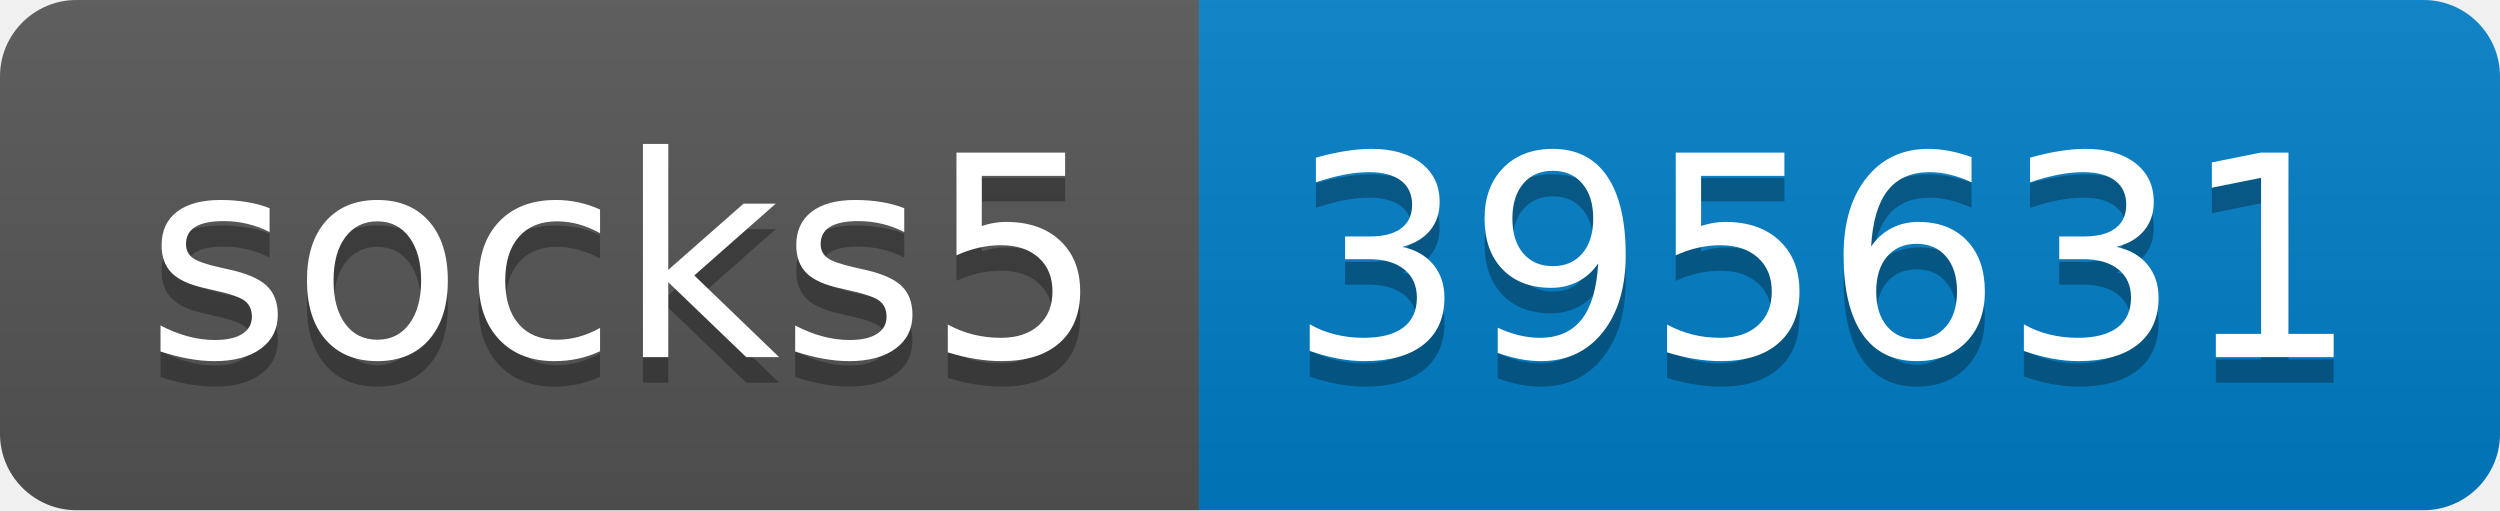
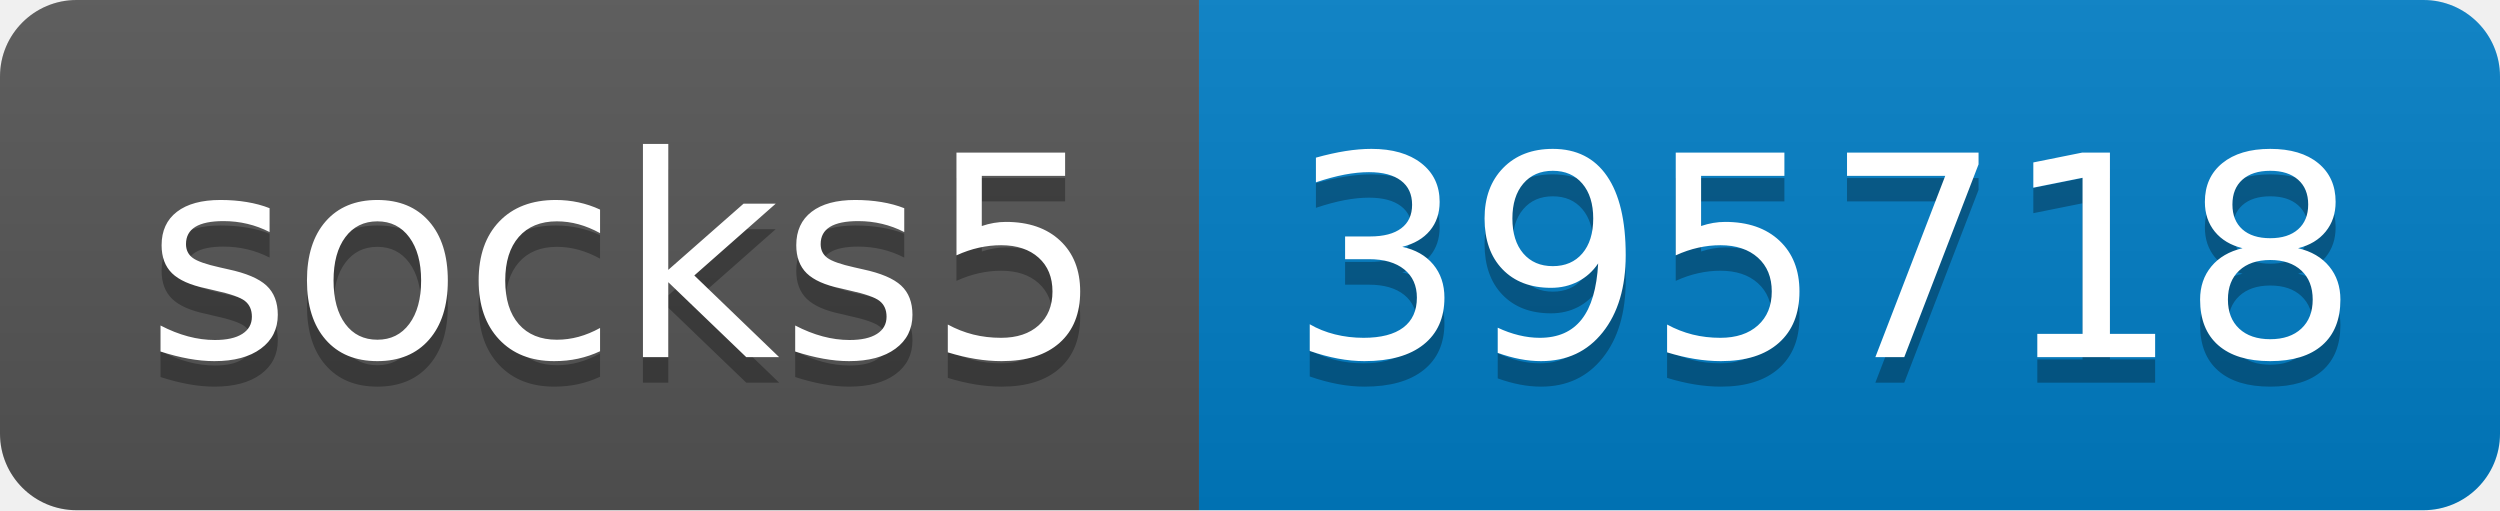
- <svg xmlns="http://www.w3.org/2000/svg" width="98" height="20" role="img" aria-label="socks5: 395631">
+ <svg xmlns="http://www.w3.org/2000/svg" width="98" height="20" role="img" aria-label="socks5: 395718">
  <linearGradient id="s" x2="0" y2="100%">
    <stop offset="0" stop-color="#bbb" stop-opacity=".1" />
    <stop offset="1" stop-opacity=".1" />
  </linearGradient>
  <clipPath id="r">
    <rect width="98" height="20" rx="3" fill="#fff" />
  </clipPath>
  <g clip-path="url(#r)">
    <rect width="47" height="20" fill="#555" />
    <rect x="47" width="51" height="20" fill="#007ec6" />
    <rect width="98" height="20" fill="url(#s)" />
  </g>
  <g fill="#fff" text-anchor="middle" font-family="Verdana,Geneva,DejaVu Sans,sans-serif" text-rendering="geometricPrecision" font-size="110">
    <text aria-hidden="true" x="245" y="150" fill="#010101" fill-opacity=".3" transform="scale(.1)" textLength="370">socks5</text>
    <text x="245" y="140" transform="scale(.1)" fill="#fff" textLength="370">socks5</text>
-     <text aria-hidden="true" x="715" y="150" fill="#010101" fill-opacity=".3" transform="scale(.1)" textLength="410">395631</text>
-     <text x="715" y="140" transform="scale(.1)" fill="#fff" textLength="410">395631</text>
+     <text aria-hidden="true" x="715" y="150" fill="#010101" fill-opacity=".3" transform="scale(.1)" textLength="410">395718</text>
+     <text x="715" y="140" transform="scale(.1)" fill="#fff" textLength="410">395718</text>
  </g>
</svg>
